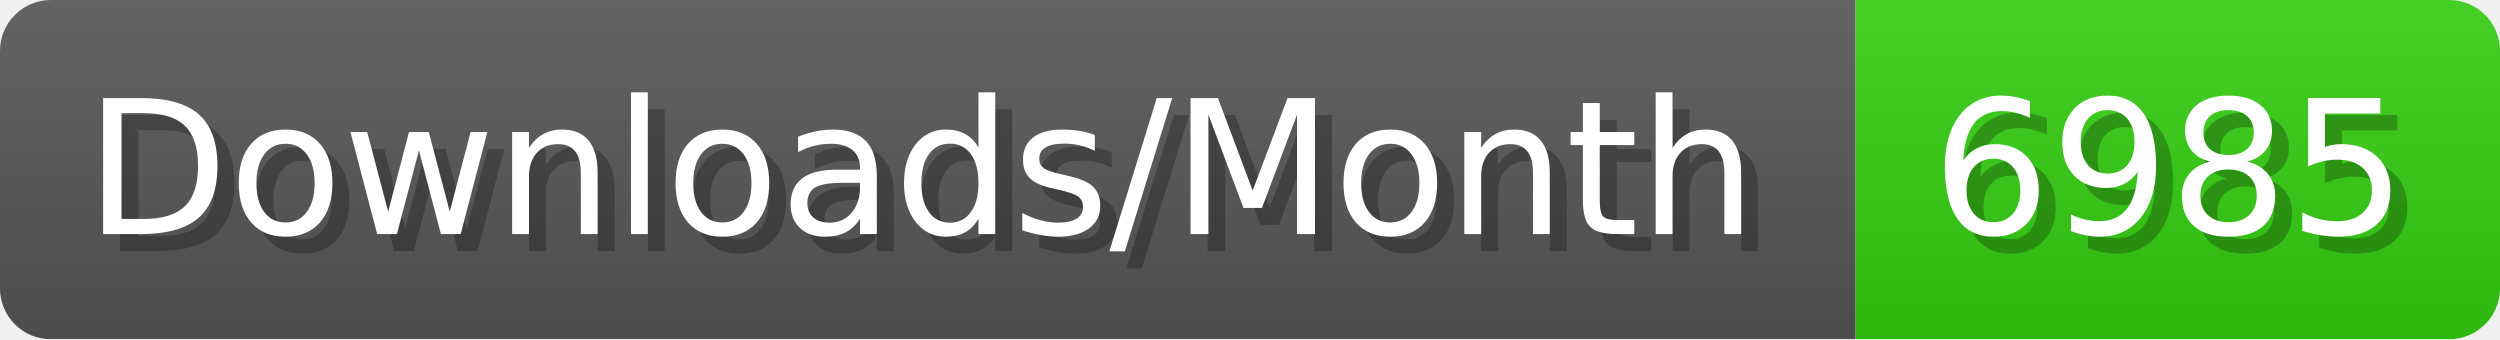
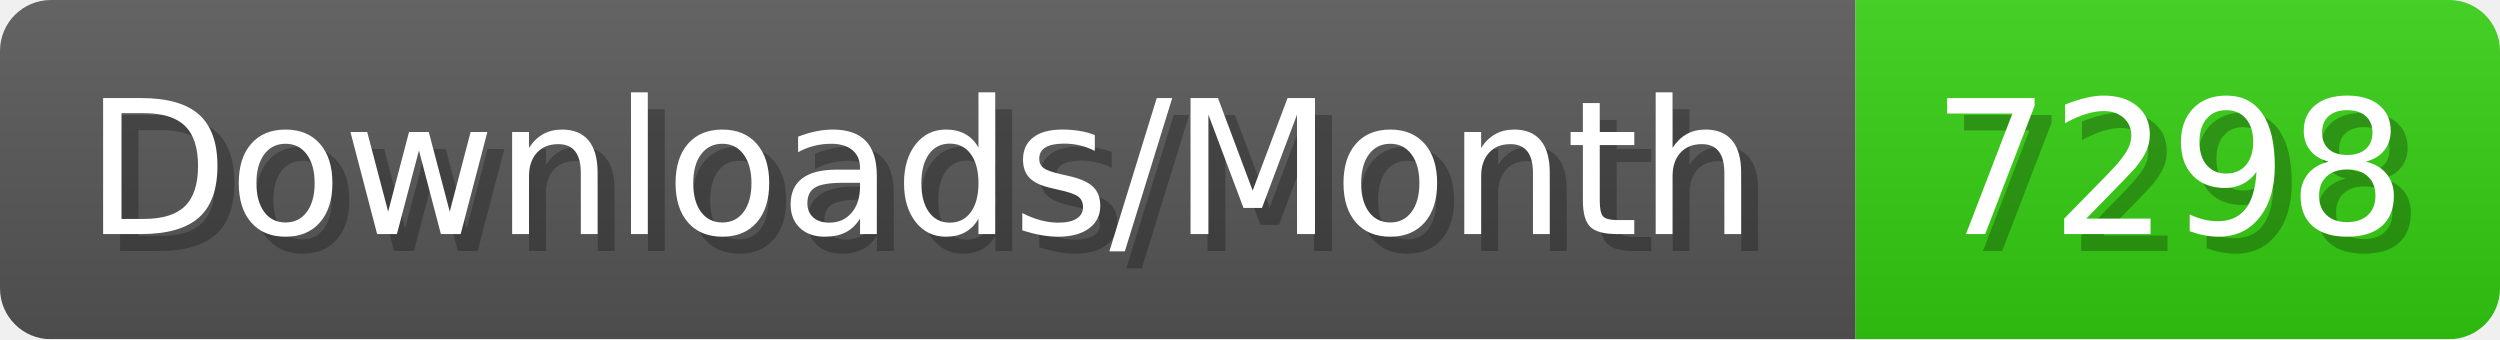
- <svg xmlns="http://www.w3.org/2000/svg" width="147.4" height="20" viewBox="0 0 1474 200" role="img" aria-label="Downloads/Month: 6985">
+ <svg xmlns="http://www.w3.org/2000/svg" width="147.4" height="20" viewBox="0 0 1474 200" role="img" aria-label="Downloads/Month: 7298">
  <linearGradient id="YlXUI" x2="0" y2="100%">
    <stop offset="0" stop-opacity=".1" stop-color="#EEE" />
    <stop offset="1" stop-opacity=".1" />
  </linearGradient>
  <mask id="JHhop">
    <rect width="1474" height="200" rx="30" fill="#FFF" />
  </mask>
  <g mask="url(#JHhop)">
    <rect width="1094" height="200" fill="#555" />
    <rect width="380" height="200" fill="#3C1" x="1094" />
    <rect width="1474" height="200" fill="url(#YlXUI)" />
  </g>
  <g aria-hidden="true" fill="#fff" text-anchor="start" font-family="Verdana,DejaVu Sans,sans-serif" font-size="110">
    <text x="60" y="148" textLength="994" fill="#000" opacity="0.25">Downloads/Month</text>
    <text x="50" y="138" textLength="994">Downloads/Month</text>
-     <text x="1149" y="148" textLength="280" fill="#000" opacity="0.25">6985</text>
-     <text x="1139" y="138" textLength="280">6985</text>
+     <text x="1149" y="148" textLength="280" fill="#000" opacity="0.25">7298</text>
+     <text x="1139" y="138" textLength="280">7298</text>
  </g>
</svg>
